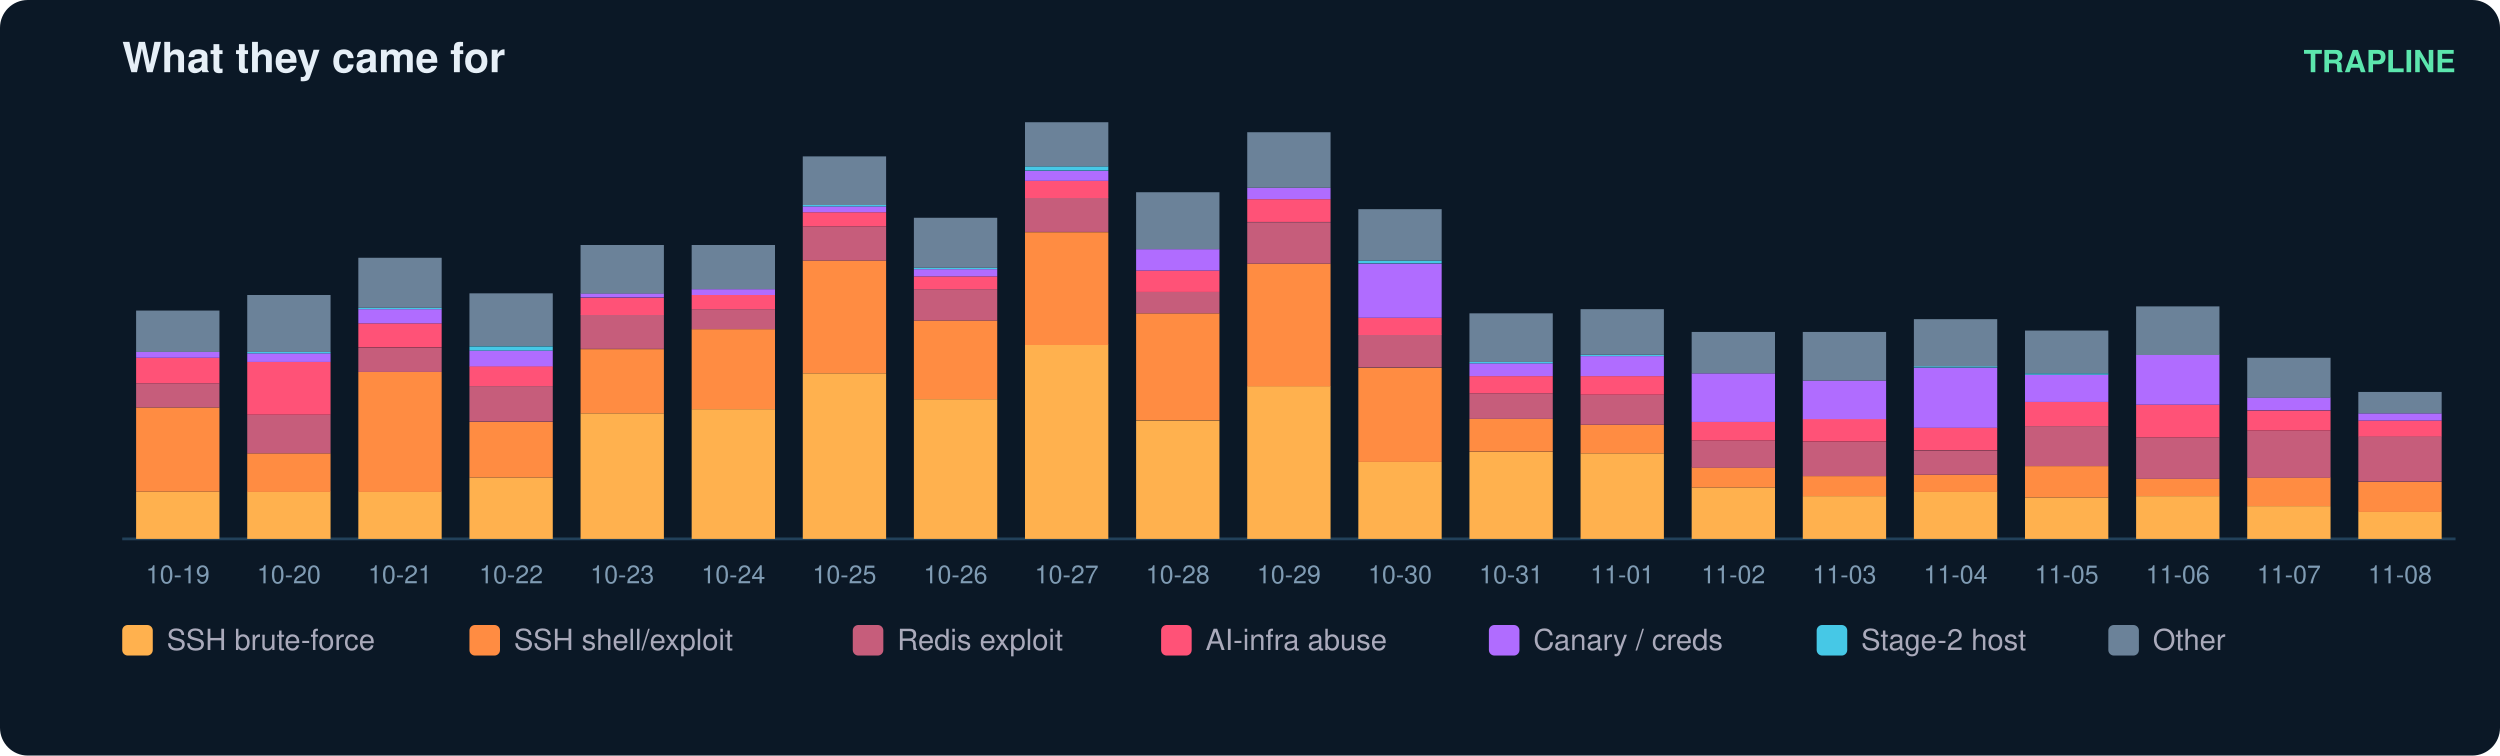
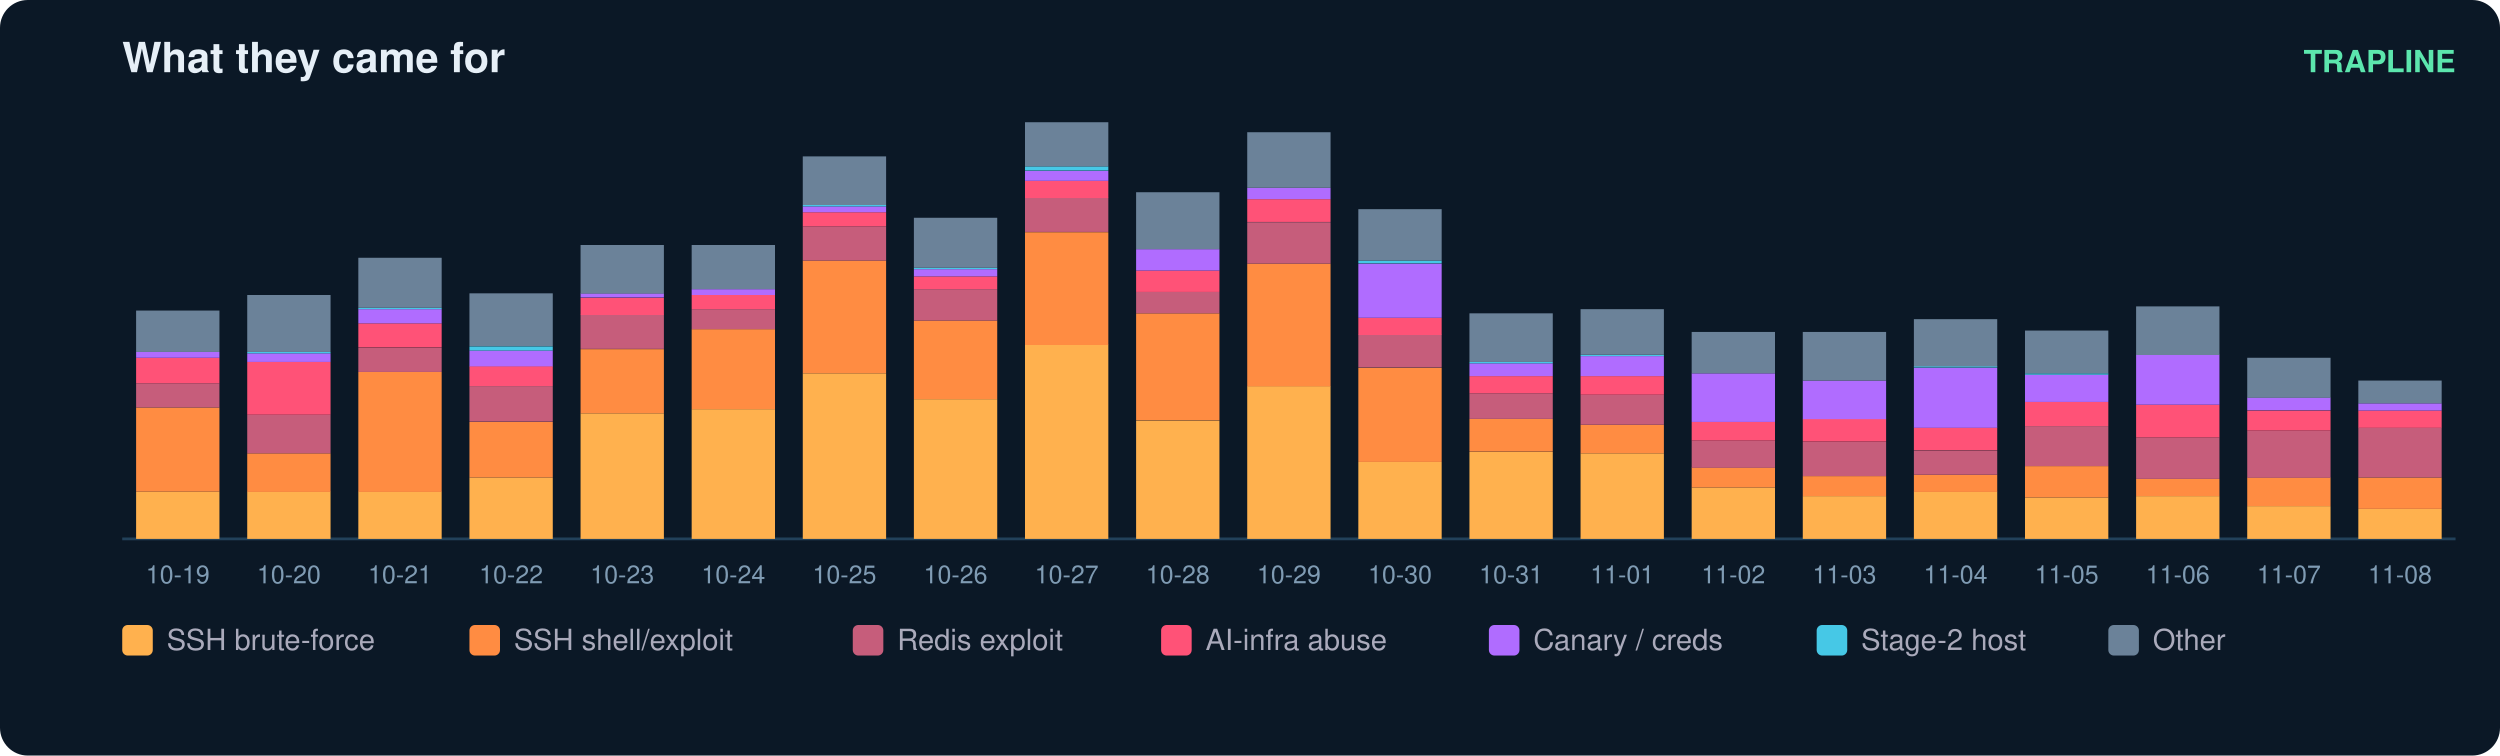
<svg xmlns="http://www.w3.org/2000/svg" width="900" height="272" viewBox="0 0 900 272" font-family="ui-sans-serif,Segoe UI,Helvetica,Arial">
  <rect width="900" height="272" rx="10" fill="#0b1826" />
  <text x="44" y="26" fill="#e6eff7" font-size="15" font-weight="700">What they came for</text>
  <text x="884" y="26" fill="#5ce6ad" font-size="11" text-anchor="end" font-weight="600">TRAPLINE</text>
  <line x1="44" y1="194" x2="884" y2="194" stroke="#22415a" />
  <rect x="49" y="177.0" width="30" height="17.0" fill="#ffb14e" />
  <rect x="49" y="146.7" width="30" height="30.3" fill="#ff8c42" />
  <rect x="49" y="138.0" width="30" height="8.7" fill="#c65d7b" />
  <rect x="49" y="128.8" width="30" height="9.2" fill="#ff5277" />
  <rect x="49" y="126.7" width="30" height="2.1" fill="#b06cff" />
  <rect x="49" y="111.8" width="30" height="14.9" fill="#6b8299" />
  <text x="64.0" y="210.0" fill="#7f9bb3" font-size="9" text-anchor="middle">10-19</text>
  <rect x="89" y="177.0" width="30" height="17.0" fill="#ffb14e" />
  <rect x="89" y="163.2" width="30" height="13.9" fill="#ff8c42" />
  <rect x="89" y="149.3" width="30" height="13.9" fill="#c65d7b" />
  <rect x="89" y="130.3" width="30" height="19.0" fill="#ff5277" />
  <rect x="89" y="127.2" width="30" height="3.1" fill="#b06cff" />
  <rect x="89" y="126.7" width="30" height="0.5" fill="#46c8e6" />
  <rect x="89" y="106.2" width="30" height="20.5" fill="#6b8299" />
  <text x="104.0" y="210.0" fill="#7f9bb3" font-size="9" text-anchor="middle">10-20</text>
  <rect x="129" y="177.0" width="30" height="17.0" fill="#ffb14e" />
  <rect x="129" y="133.9" width="30" height="43.2" fill="#ff8c42" />
  <rect x="129" y="125.2" width="30" height="8.7" fill="#c65d7b" />
  <rect x="129" y="116.4" width="30" height="8.7" fill="#ff5277" />
  <rect x="129" y="111.3" width="30" height="5.1" fill="#b06cff" />
  <rect x="129" y="110.8" width="30" height="0.5" fill="#46c8e6" />
  <rect x="129" y="92.8" width="30" height="18.0" fill="#6b8299" />
  <text x="144.0" y="210.0" fill="#7f9bb3" font-size="9" text-anchor="middle">10-21</text>
  <rect x="169" y="171.9" width="30" height="22.1" fill="#ffb14e" />
  <rect x="169" y="151.9" width="30" height="20.0" fill="#ff8c42" />
  <rect x="169" y="139.0" width="30" height="12.8" fill="#c65d7b" />
  <rect x="169" y="131.8" width="30" height="7.2" fill="#ff5277" />
  <rect x="169" y="126.2" width="30" height="5.7" fill="#b06cff" />
  <rect x="169" y="124.7" width="30" height="1.5" fill="#46c8e6" />
  <rect x="169" y="105.6" width="30" height="19.0" fill="#6b8299" />
  <text x="184.0" y="210.0" fill="#7f9bb3" font-size="9" text-anchor="middle">10-22</text>
  <rect x="209" y="148.8" width="30" height="45.2" fill="#ffb14e" />
  <rect x="209" y="125.7" width="30" height="23.1" fill="#ff8c42" />
  <rect x="209" y="113.3" width="30" height="12.3" fill="#c65d7b" />
  <rect x="209" y="107.2" width="30" height="6.2" fill="#ff5277" />
  <rect x="209" y="105.6" width="30" height="1.5" fill="#b06cff" />
  <rect x="209" y="88.2" width="30" height="17.5" fill="#6b8299" />
  <text x="224.0" y="210.0" fill="#7f9bb3" font-size="9" text-anchor="middle">10-23</text>
  <rect x="249" y="147.3" width="30" height="46.7" fill="#ffb14e" />
  <rect x="249" y="118.5" width="30" height="28.8" fill="#ff8c42" />
  <rect x="249" y="111.3" width="30" height="7.2" fill="#c65d7b" />
  <rect x="249" y="106.2" width="30" height="5.1" fill="#ff5277" />
  <rect x="249" y="104.1" width="30" height="2.1" fill="#b06cff" />
  <rect x="249" y="88.2" width="30" height="15.9" fill="#6b8299" />
  <text x="264.0" y="210.0" fill="#7f9bb3" font-size="9" text-anchor="middle">10-24</text>
  <rect x="289" y="134.4" width="30" height="59.6" fill="#ffb14e" />
  <rect x="289" y="93.8" width="30" height="40.6" fill="#ff8c42" />
  <rect x="289" y="81.5" width="30" height="12.3" fill="#c65d7b" />
  <rect x="289" y="76.4" width="30" height="5.1" fill="#ff5277" />
  <rect x="289" y="74.3" width="30" height="2.1" fill="#b06cff" />
  <rect x="289" y="73.8" width="30" height="0.5" fill="#46c8e6" />
  <rect x="289" y="56.3" width="30" height="17.5" fill="#6b8299" />
  <text x="304.0" y="210.0" fill="#7f9bb3" font-size="9" text-anchor="middle">10-25</text>
  <rect x="329" y="143.7" width="30" height="50.3" fill="#ffb14e" />
  <rect x="329" y="115.4" width="30" height="28.3" fill="#ff8c42" />
  <rect x="329" y="104.1" width="30" height="11.3" fill="#c65d7b" />
  <rect x="329" y="99.5" width="30" height="4.6" fill="#ff5277" />
  <rect x="329" y="96.9" width="30" height="2.6" fill="#b06cff" />
  <rect x="329" y="96.4" width="30" height="0.5" fill="#46c8e6" />
  <rect x="329" y="78.4" width="30" height="18.0" fill="#6b8299" />
  <text x="344.0" y="210.0" fill="#7f9bb3" font-size="9" text-anchor="middle">10-26</text>
  <rect x="369" y="124.1" width="30" height="69.9" fill="#ffb14e" />
  <rect x="369" y="83.6" width="30" height="40.6" fill="#ff8c42" />
  <rect x="369" y="71.2" width="30" height="12.3" fill="#c65d7b" />
  <rect x="369" y="65.1" width="30" height="6.2" fill="#ff5277" />
  <rect x="369" y="61.5" width="30" height="3.6" fill="#b06cff" />
  <rect x="369" y="59.9" width="30" height="1.5" fill="#46c8e6" />
  <rect x="369" y="44.0" width="30" height="15.9" fill="#6b8299" />
  <text x="384.0" y="210.0" fill="#7f9bb3" font-size="9" text-anchor="middle">10-27</text>
  <rect x="409" y="151.4" width="30" height="42.6" fill="#ffb14e" />
  <rect x="409" y="112.8" width="30" height="38.5" fill="#ff8c42" />
  <rect x="409" y="105.1" width="30" height="7.7" fill="#c65d7b" />
  <rect x="409" y="97.4" width="30" height="7.7" fill="#ff5277" />
  <rect x="409" y="89.7" width="30" height="7.7" fill="#b06cff" />
  <rect x="409" y="69.2" width="30" height="20.5" fill="#6b8299" />
  <text x="424.0" y="210.0" fill="#7f9bb3" font-size="9" text-anchor="middle">10-28</text>
  <rect x="449" y="139.0" width="30" height="55.0" fill="#ffb14e" />
  <rect x="449" y="94.9" width="30" height="44.2" fill="#ff8c42" />
  <rect x="449" y="80.0" width="30" height="14.9" fill="#c65d7b" />
  <rect x="449" y="71.7" width="30" height="8.2" fill="#ff5277" />
  <rect x="449" y="67.6" width="30" height="4.1" fill="#b06cff" />
  <rect x="449" y="47.6" width="30" height="20.0" fill="#6b8299" />
  <text x="464.0" y="210.0" fill="#7f9bb3" font-size="9" text-anchor="middle">10-29</text>
  <rect x="489" y="166.3" width="30" height="27.7" fill="#ffb14e" />
  <rect x="489" y="132.4" width="30" height="33.9" fill="#ff8c42" />
  <rect x="489" y="120.5" width="30" height="11.8" fill="#c65d7b" />
  <rect x="489" y="114.4" width="30" height="6.2" fill="#ff5277" />
  <rect x="489" y="94.9" width="30" height="19.5" fill="#b06cff" />
  <rect x="489" y="93.8" width="30" height="1.0" fill="#46c8e6" />
  <rect x="489" y="75.3" width="30" height="18.5" fill="#6b8299" />
  <text x="504.0" y="210.0" fill="#7f9bb3" font-size="9" text-anchor="middle">10-30</text>
  <rect x="529" y="162.7" width="30" height="31.3" fill="#ffb14e" />
  <rect x="529" y="150.8" width="30" height="11.8" fill="#ff8c42" />
  <rect x="529" y="141.6" width="30" height="9.2" fill="#c65d7b" />
  <rect x="529" y="135.4" width="30" height="6.2" fill="#ff5277" />
  <rect x="529" y="130.8" width="30" height="4.6" fill="#b06cff" />
  <rect x="529" y="130.3" width="30" height="0.5" fill="#46c8e6" />
  <rect x="529" y="112.8" width="30" height="17.5" fill="#6b8299" />
  <text x="544.0" y="210.0" fill="#7f9bb3" font-size="9" text-anchor="middle">10-31</text>
  <rect x="569" y="163.2" width="30" height="30.8" fill="#ffb14e" />
  <rect x="569" y="152.9" width="30" height="10.3" fill="#ff8c42" />
  <rect x="569" y="142.1" width="30" height="10.8" fill="#c65d7b" />
  <rect x="569" y="135.4" width="30" height="6.7" fill="#ff5277" />
  <rect x="569" y="128.2" width="30" height="7.2" fill="#b06cff" />
  <rect x="569" y="127.7" width="30" height="0.5" fill="#46c8e6" />
  <rect x="569" y="111.3" width="30" height="16.4" fill="#6b8299" />
  <text x="584.0" y="210.0" fill="#7f9bb3" font-size="9" text-anchor="middle">11-01</text>
  <rect x="609" y="175.5" width="30" height="18.5" fill="#ffb14e" />
  <rect x="609" y="168.3" width="30" height="7.2" fill="#ff8c42" />
  <rect x="609" y="158.6" width="30" height="9.8" fill="#c65d7b" />
  <rect x="609" y="151.9" width="30" height="6.7" fill="#ff5277" />
  <rect x="609" y="134.4" width="30" height="17.5" fill="#b06cff" />
  <rect x="609" y="119.5" width="30" height="14.9" fill="#6b8299" />
  <text x="624.0" y="210.0" fill="#7f9bb3" font-size="9" text-anchor="middle">11-02</text>
  <rect x="649" y="178.6" width="30" height="15.4" fill="#ffb14e" />
  <rect x="649" y="171.4" width="30" height="7.2" fill="#ff8c42" />
  <rect x="649" y="159.1" width="30" height="12.3" fill="#c65d7b" />
  <rect x="649" y="150.8" width="30" height="8.2" fill="#ff5277" />
  <rect x="649" y="137.0" width="30" height="13.9" fill="#b06cff" />
  <rect x="649" y="119.5" width="30" height="17.5" fill="#6b8299" />
  <text x="664.0" y="210.0" fill="#7f9bb3" font-size="9" text-anchor="middle">11-03</text>
  <rect x="689" y="177.0" width="30" height="17.0" fill="#ffb14e" />
  <rect x="689" y="170.9" width="30" height="6.2" fill="#ff8c42" />
  <rect x="689" y="162.2" width="30" height="8.7" fill="#c65d7b" />
  <rect x="689" y="153.9" width="30" height="8.2" fill="#ff5277" />
  <rect x="689" y="132.4" width="30" height="21.6" fill="#b06cff" />
  <rect x="689" y="131.8" width="30" height="0.5" fill="#46c8e6" />
  <rect x="689" y="114.9" width="30" height="17.0" fill="#6b8299" />
  <text x="704.0" y="210.0" fill="#7f9bb3" font-size="9" text-anchor="middle">11-04</text>
  <rect x="729" y="179.1" width="30" height="14.9" fill="#ffb14e" />
  <rect x="729" y="167.8" width="30" height="11.3" fill="#ff8c42" />
  <rect x="729" y="153.4" width="30" height="14.4" fill="#c65d7b" />
  <rect x="729" y="144.7" width="30" height="8.7" fill="#ff5277" />
  <rect x="729" y="134.9" width="30" height="9.8" fill="#b06cff" />
  <rect x="729" y="134.4" width="30" height="0.5" fill="#46c8e6" />
  <rect x="729" y="119.0" width="30" height="15.4" fill="#6b8299" />
  <text x="744.0" y="210.0" fill="#7f9bb3" font-size="9" text-anchor="middle">11-05</text>
  <rect x="769" y="178.6" width="30" height="15.4" fill="#ffb14e" />
  <rect x="769" y="172.4" width="30" height="6.2" fill="#ff8c42" />
  <rect x="769" y="157.5" width="30" height="14.9" fill="#c65d7b" />
  <rect x="769" y="145.7" width="30" height="11.8" fill="#ff5277" />
  <rect x="769" y="127.7" width="30" height="18.0" fill="#b06cff" />
  <rect x="769" y="110.3" width="30" height="17.5" fill="#6b8299" />
  <text x="784.0" y="210.0" fill="#7f9bb3" font-size="9" text-anchor="middle">11-06</text>
  <rect x="809" y="182.2" width="30" height="11.8" fill="#ffb14e" />
  <rect x="809" y="171.9" width="30" height="10.3" fill="#ff8c42" />
  <rect x="809" y="155.0" width="30" height="17.0" fill="#c65d7b" />
  <rect x="809" y="147.8" width="30" height="7.2" fill="#ff5277" />
  <rect x="809" y="143.1" width="30" height="4.6" fill="#b06cff" />
  <rect x="809" y="128.8" width="30" height="14.4" fill="#6b8299" />
  <text x="824.0" y="210.0" fill="#7f9bb3" font-size="9" text-anchor="middle">11-07</text>
-   <rect x="849" y="184.2" width="30" height="9.8" fill="#ffb14e" />
-   <rect x="849" y="173.5" width="30" height="10.8" fill="#ff8c42" />
-   <rect x="849" y="157.0" width="30" height="16.4" fill="#c65d7b" />
-   <rect x="849" y="151.4" width="30" height="5.7" fill="#ff5277" />
-   <rect x="849" y="148.8" width="30" height="2.6" fill="#b06cff" />
-   <rect x="849" y="141.1" width="30" height="7.7" fill="#6b8299" />
+   <rect x="849" y="183.2" width="30" height="10.8" fill="#ffb14e" />
+   <rect x="849" y="171.9" width="30" height="11.3" fill="#ff8c42" />
+   <rect x="849" y="153.9" width="30" height="18.0" fill="#c65d7b" />
+   <rect x="849" y="147.8" width="30" height="6.2" fill="#ff5277" />
+   <rect x="849" y="145.2" width="30" height="2.6" fill="#b06cff" />
+   <rect x="849" y="137.0" width="30" height="8.2" fill="#6b8299" />
  <text x="864.0" y="210.0" fill="#7f9bb3" font-size="9" text-anchor="middle">11-08</text>
  <rect x="44" y="225" width="11" height="11" rx="2" fill="#ffb14e" />
  <text x="60" y="234" fill="#aab" font-size="10.5">SSH brute-force</text>
  <rect x="169" y="225" width="11" height="11" rx="2" fill="#ff8c42" />
  <text x="185" y="234" fill="#aab" font-size="10.5">SSH shell/exploit</text>
  <rect x="307" y="225" width="11" height="11" rx="2" fill="#c65d7b" />
  <text x="323" y="234" fill="#aab" font-size="10.5">Redis exploit</text>
  <rect x="418" y="225" width="11" height="11" rx="2" fill="#ff5277" />
  <text x="434" y="234" fill="#aab" font-size="10.5">AI-infra abuse</text>
  <rect x="536" y="225" width="11" height="11" rx="2" fill="#b06cff" />
  <text x="552" y="234" fill="#aab" font-size="10.5">Canary / creds</text>
  <rect x="654" y="225" width="11" height="11" rx="2" fill="#46c8e6" />
  <text x="670" y="234" fill="#aab" font-size="10.5">Stage-2 host</text>
  <rect x="759" y="225" width="11" height="11" rx="2" fill="#6b8299" />
  <text x="775" y="234" fill="#aab" font-size="10.5">Other</text>
</svg>
